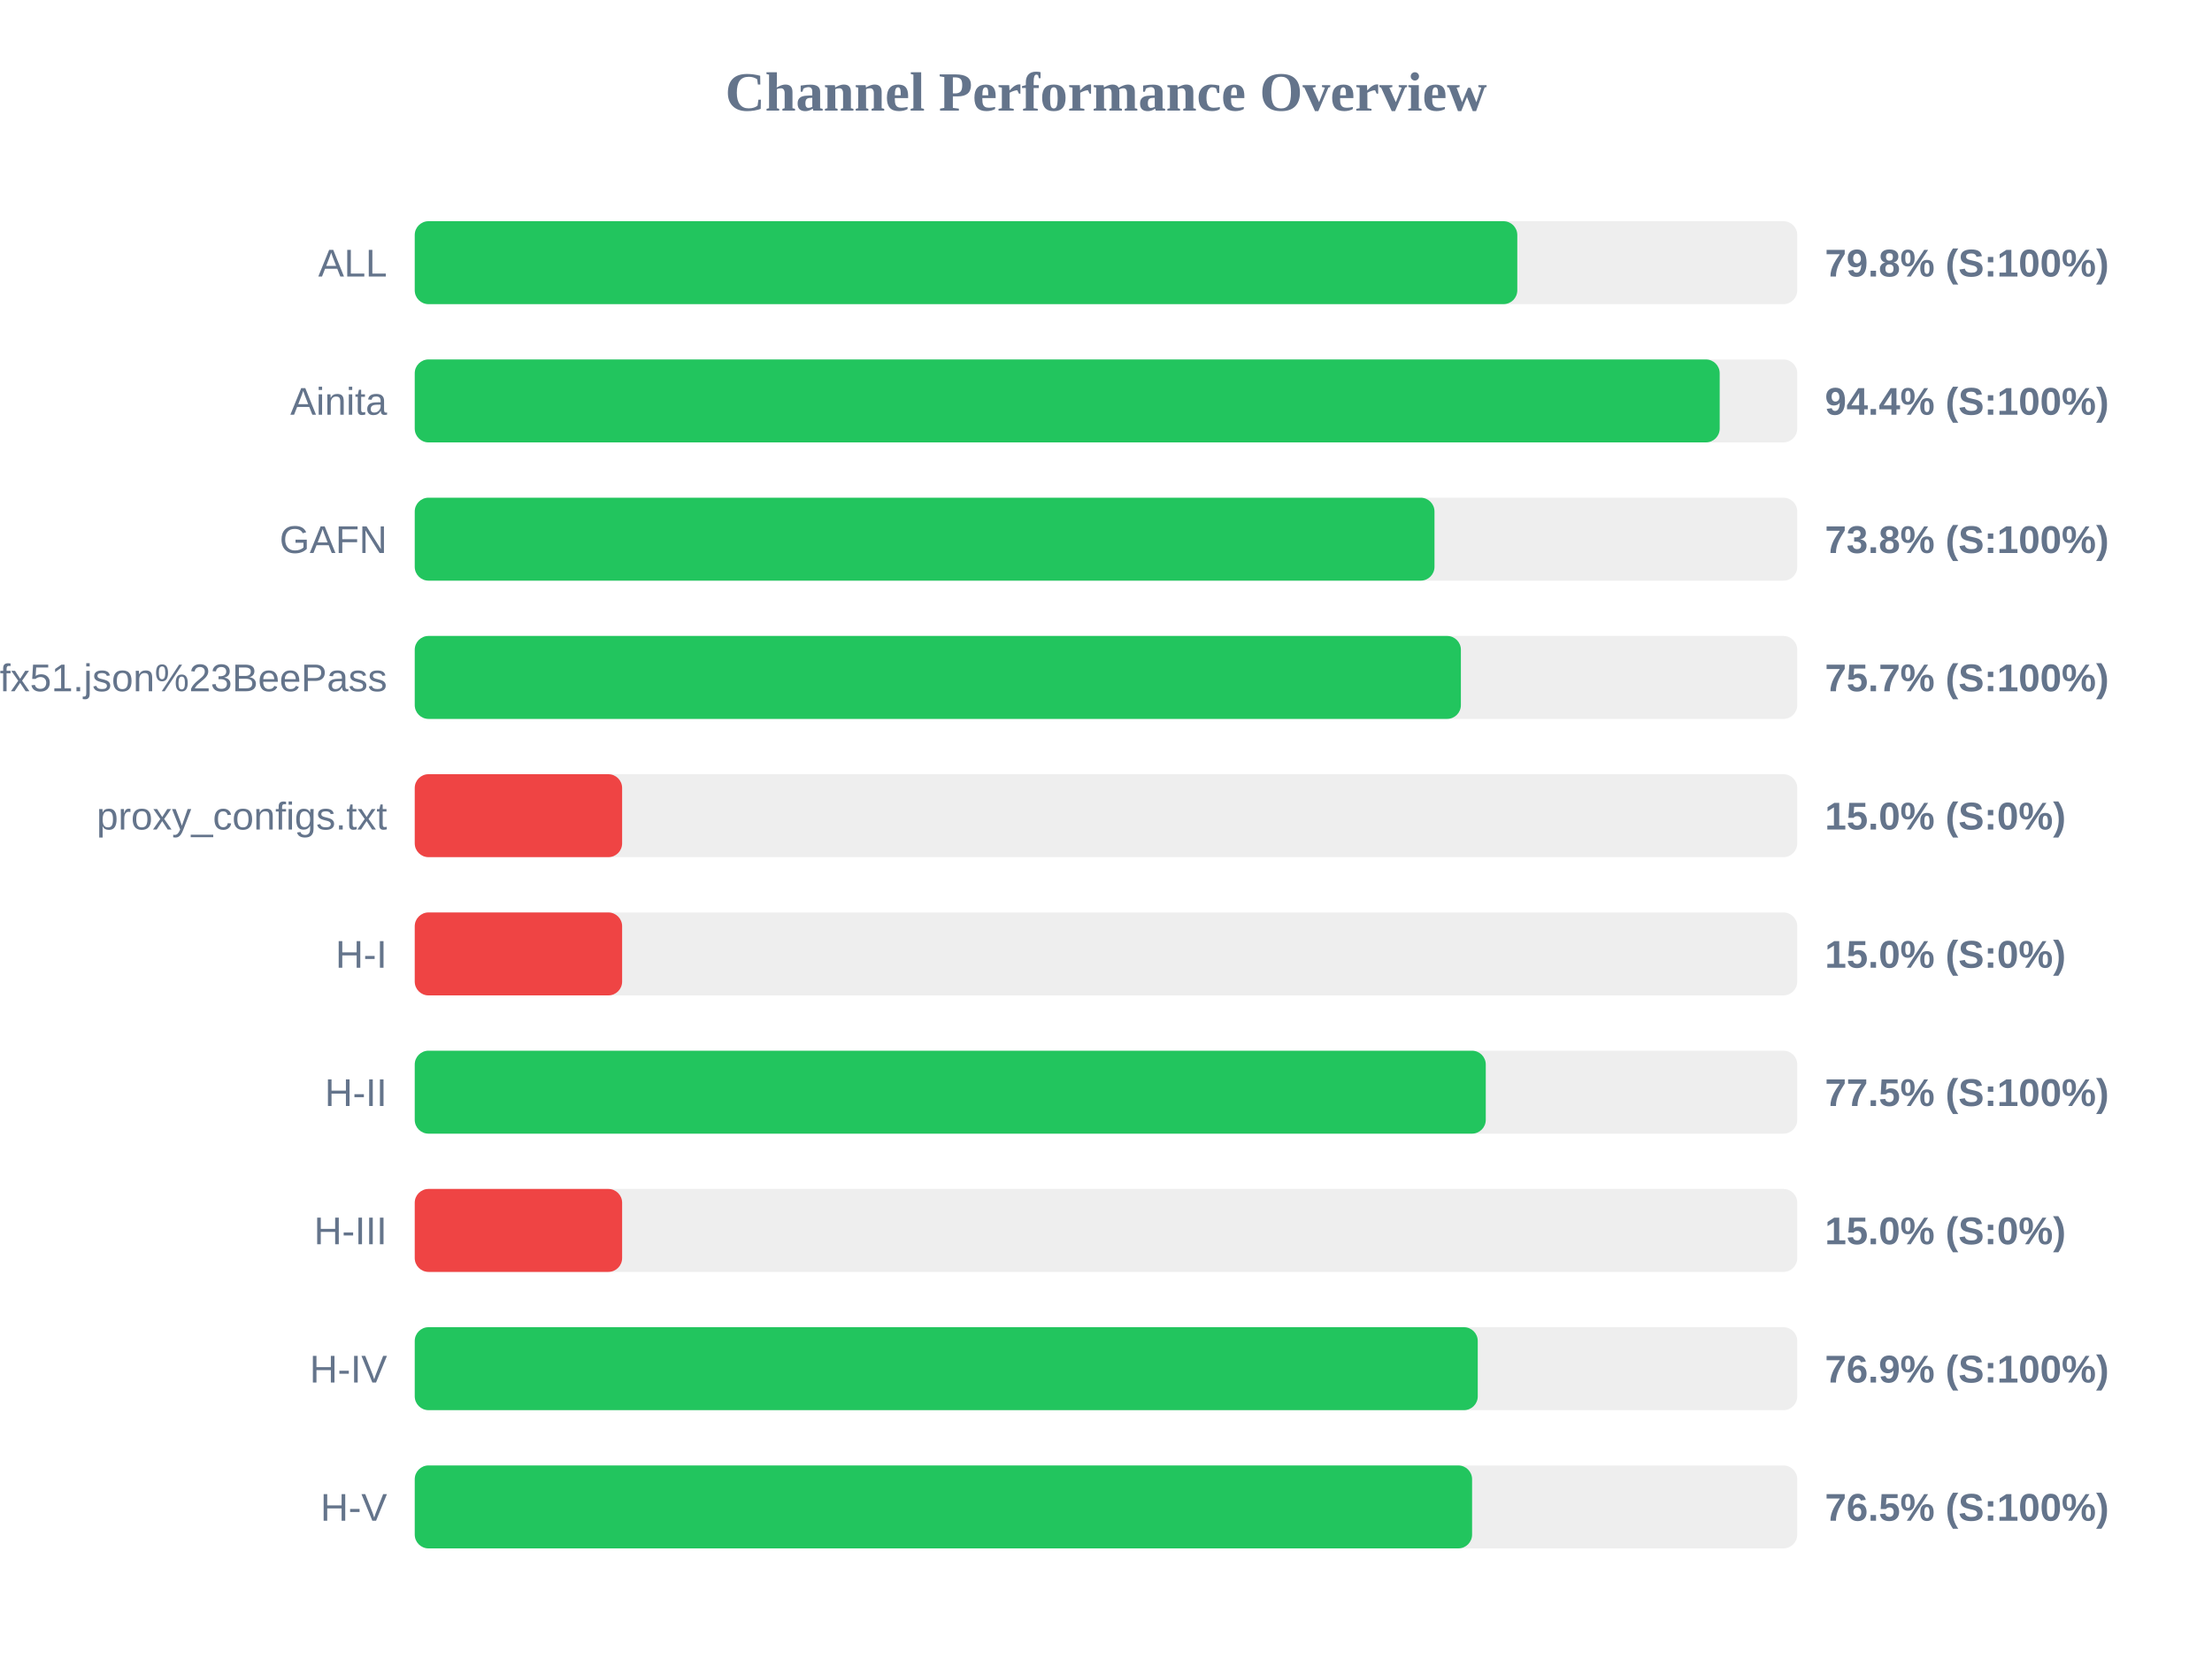
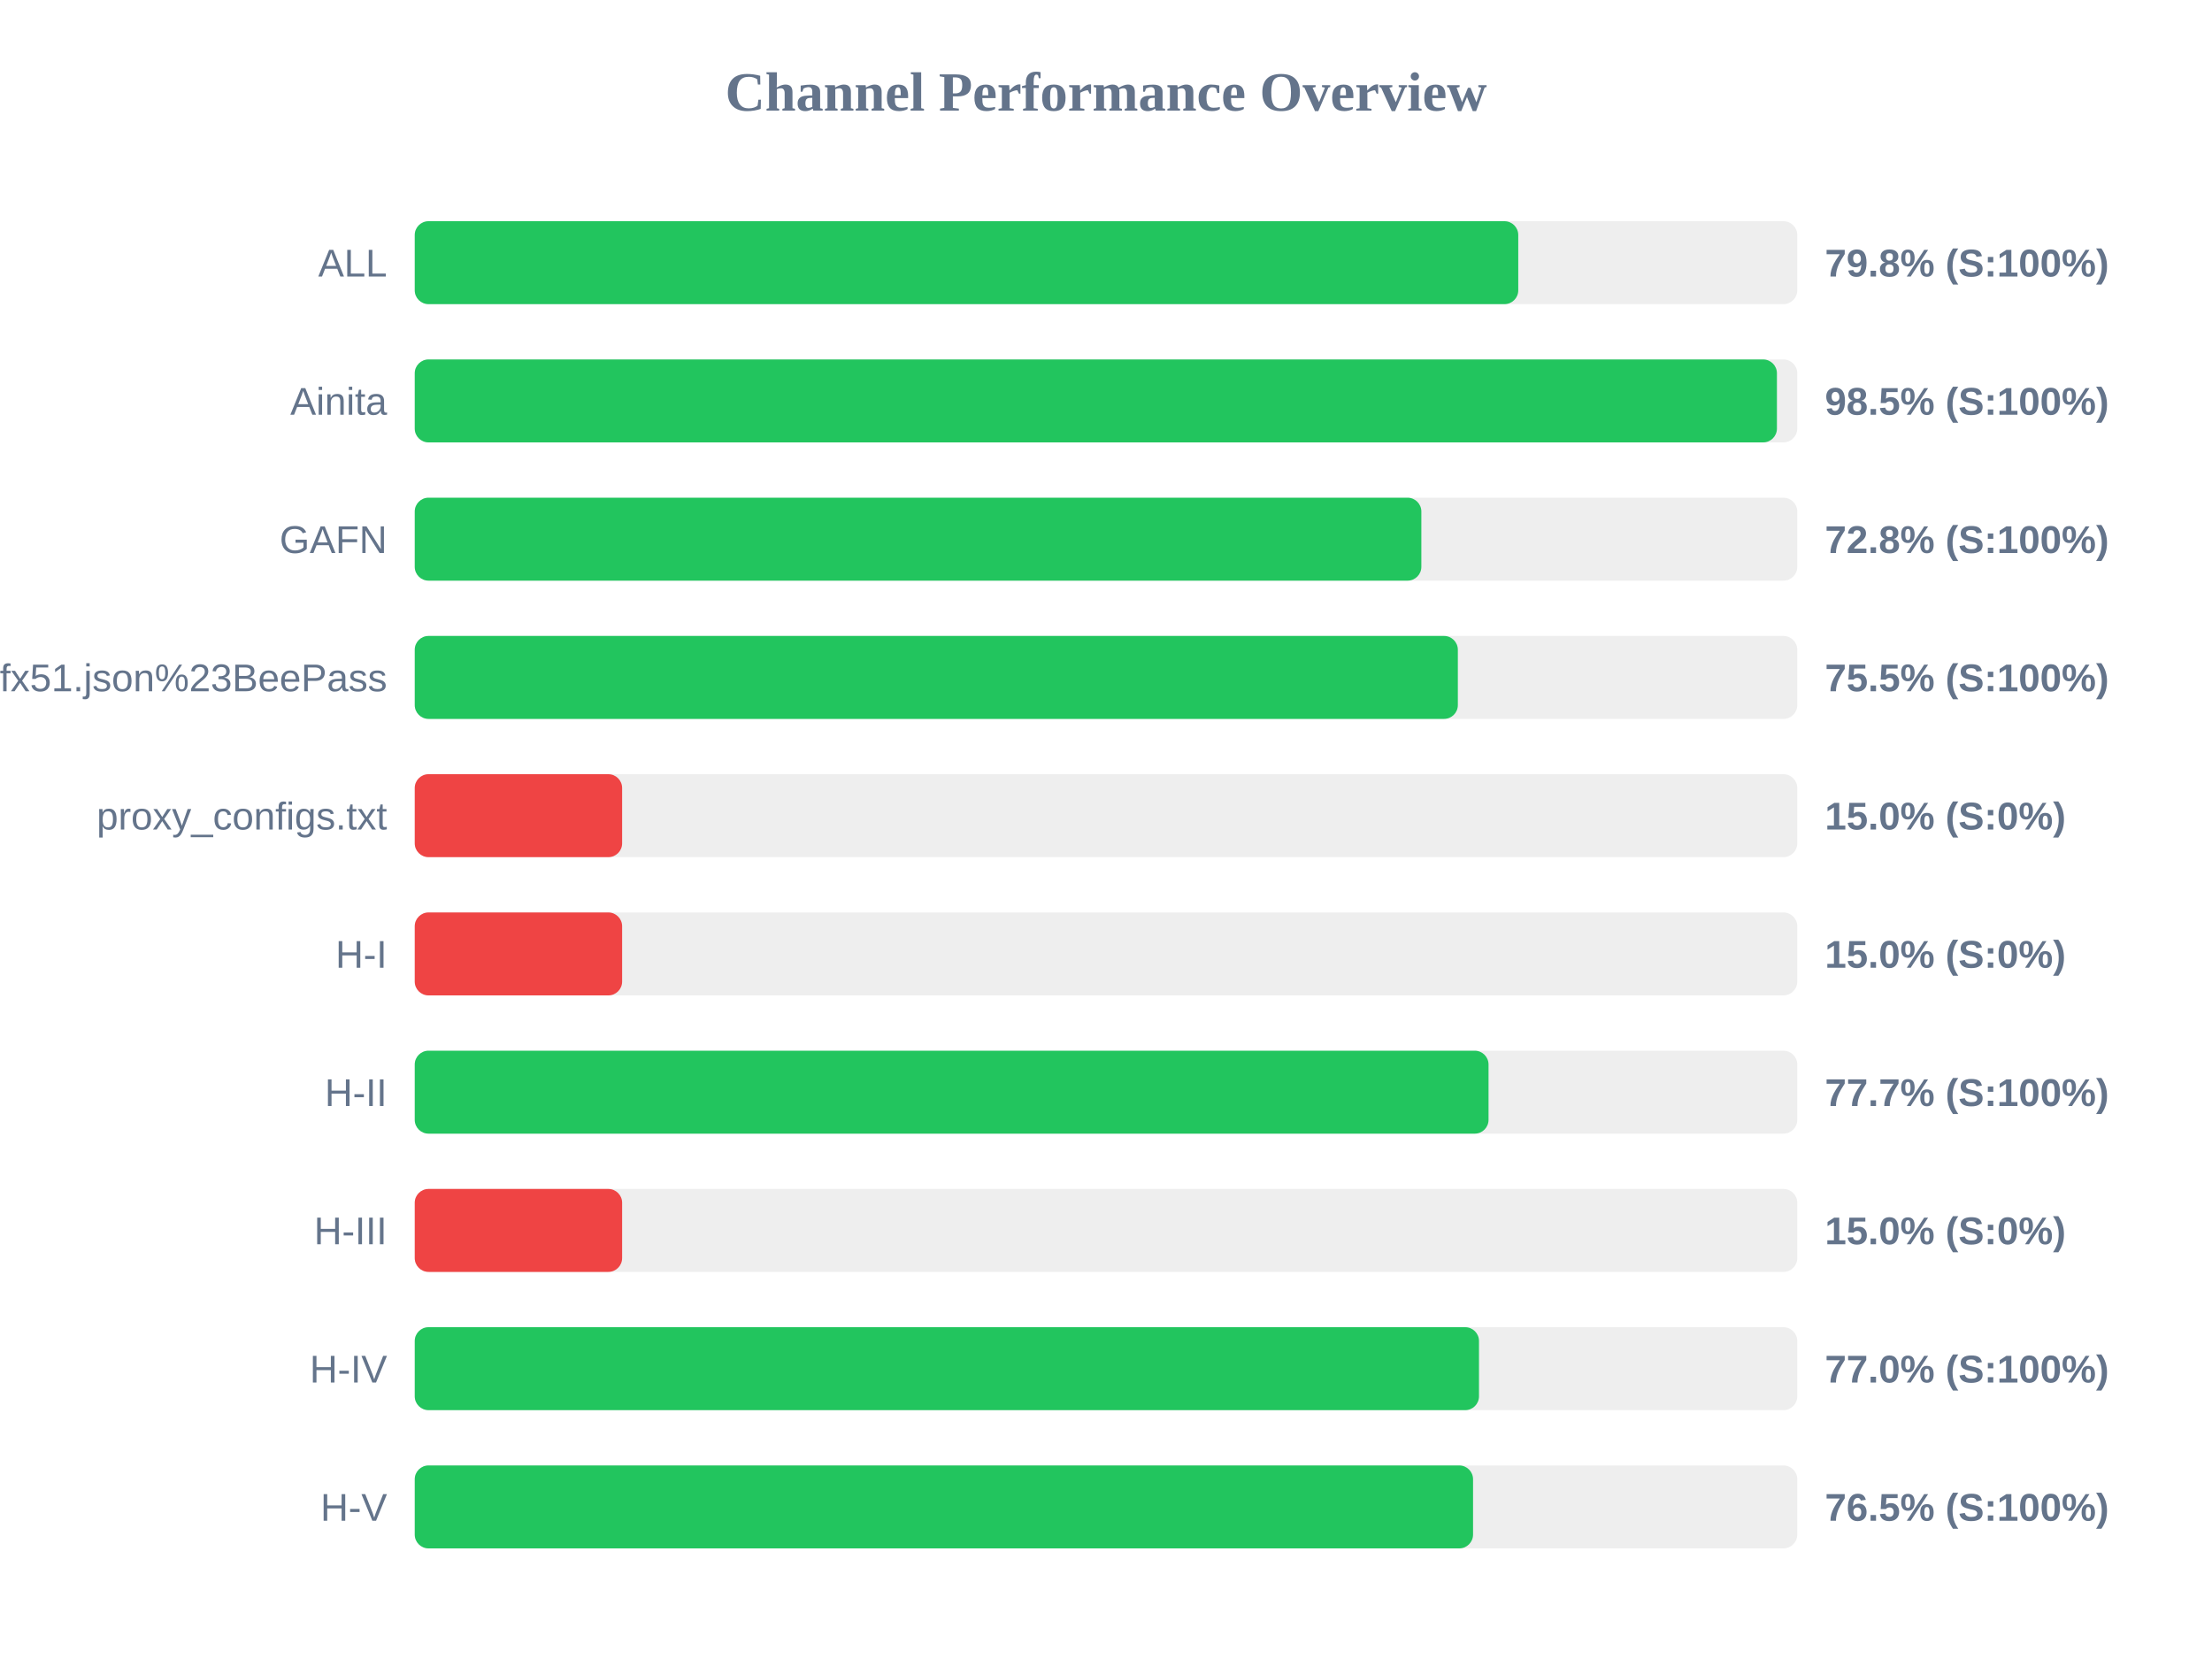
<svg xmlns="http://www.w3.org/2000/svg" width="800" height="600" version="1.1">
  <style>
        .row { font: 14px Arial; fill: #64748b; }
        .score { font: bold 14px Arial; fill: #64748b; }
    </style>
  <text x="400" y="40" text-anchor="middle" font-size="20px" font-weight="bold" fill="#64748b">Channel Performance Overview</text>
  <rect x="150" y="80" width="500" height="30" fill="#eee" rx="5" />
-   <rect x="150" y="80" width="398.75" height="30" fill="#22c55e" rx="5" />
+   <rect x="150" y="80" width="399.1" height="30" fill="#22c55e" rx="5" />
  <text x="140" y="100" text-anchor="end" class="row">ALL</text>
  <text x="660" y="100" text-anchor="start" class="score">79.8% (S:100%)</text>
  <rect x="150" y="130" width="500" height="30" fill="#eee" rx="5" />
-   <rect x="150" y="130" width="471.95" height="30" fill="#22c55e" rx="5" />
+   <rect x="150" y="130" width="492.65" height="30" fill="#22c55e" rx="5" />
  <text x="140" y="150" text-anchor="end" class="row">Ainita</text>
-   <text x="660" y="150" text-anchor="start" class="score">94.4% (S:100%)</text>
+   <text x="660" y="150" text-anchor="start" class="score">98.5% (S:100%)</text>
  <rect x="150" y="180" width="500" height="30" fill="#eee" rx="5" />
-   <rect x="150" y="180" width="368.8" height="30" fill="#22c55e" rx="5" />
+   <rect x="150" y="180" width="364.05" height="30" fill="#22c55e" rx="5" />
  <text x="140" y="200" text-anchor="end" class="row">GAFN</text>
-   <text x="660" y="200" text-anchor="start" class="score">73.8% (S:100%)</text>
+   <text x="660" y="200" text-anchor="start" class="score">72.8% (S:100%)</text>
  <rect x="150" y="230" width="500" height="30" fill="#eee" rx="5" />
-   <rect x="150" y="230" width="378.35" height="30" fill="#22c55e" rx="5" />
+   <rect x="150" y="230" width="377.25" height="30" fill="#22c55e" rx="5" />
  <text x="140" y="250" text-anchor="end" class="row">sub?s=ssconf%3A%2F%2Fs3.amazonaws.com%2Fbeedynconprd%2Fzf38bv6oxi1nv3wfkpmxyfl8yj5fargza3foantoalu16vznl0ckxx7bgf1ufx51.json%23BeePass</text>
-   <text x="660" y="250" text-anchor="start" class="score">75.7% (S:100%)</text>
+   <text x="660" y="250" text-anchor="start" class="score">75.5% (S:100%)</text>
  <rect x="150" y="280" width="500" height="30" fill="#eee" rx="5" />
  <rect x="150" y="280" width="75.0" height="30" fill="#ef4444" rx="5" />
  <text x="140" y="300" text-anchor="end" class="row">proxy_configs.txt</text>
  <text x="660" y="300" text-anchor="start" class="score">15.0% (S:0%)</text>
  <rect x="150" y="330" width="500" height="30" fill="#eee" rx="5" />
  <rect x="150" y="330" width="75.0" height="30" fill="#ef4444" rx="5" />
  <text x="140" y="350" text-anchor="end" class="row">H-I</text>
  <text x="660" y="350" text-anchor="start" class="score">15.0% (S:0%)</text>
  <rect x="150" y="380" width="500" height="30" fill="#eee" rx="5" />
-   <rect x="150" y="380" width="387.35" height="30" fill="#22c55e" rx="5" />
+   <rect x="150" y="380" width="388.35" height="30" fill="#22c55e" rx="5" />
  <text x="140" y="400" text-anchor="end" class="row">H-II</text>
-   <text x="660" y="400" text-anchor="start" class="score">77.5% (S:100%)</text>
+   <text x="660" y="400" text-anchor="start" class="score">77.7% (S:100%)</text>
  <rect x="150" y="430" width="500" height="30" fill="#eee" rx="5" />
  <rect x="150" y="430" width="75.0" height="30" fill="#ef4444" rx="5" />
  <text x="140" y="450" text-anchor="end" class="row">H-III</text>
  <text x="660" y="450" text-anchor="start" class="score">15.0% (S:0%)</text>
  <rect x="150" y="480" width="500" height="30" fill="#eee" rx="5" />
-   <rect x="150" y="480" width="384.45" height="30" fill="#22c55e" rx="5" />
+   <rect x="150" y="480" width="384.9" height="30" fill="#22c55e" rx="5" />
  <text x="140" y="500" text-anchor="end" class="row">H-IV</text>
-   <text x="660" y="500" text-anchor="start" class="score">76.9% (S:100%)</text>
+   <text x="660" y="500" text-anchor="start" class="score">77.0% (S:100%)</text>
  <rect x="150" y="530" width="500" height="30" fill="#eee" rx="5" />
-   <rect x="150" y="530" width="382.4" height="30" fill="#22c55e" rx="5" />
+   <rect x="150" y="530" width="382.75" height="30" fill="#22c55e" rx="5" />
  <text x="140" y="550" text-anchor="end" class="row">H-V</text>
  <text x="660" y="550" text-anchor="start" class="score">76.5% (S:100%)</text>
</svg>
